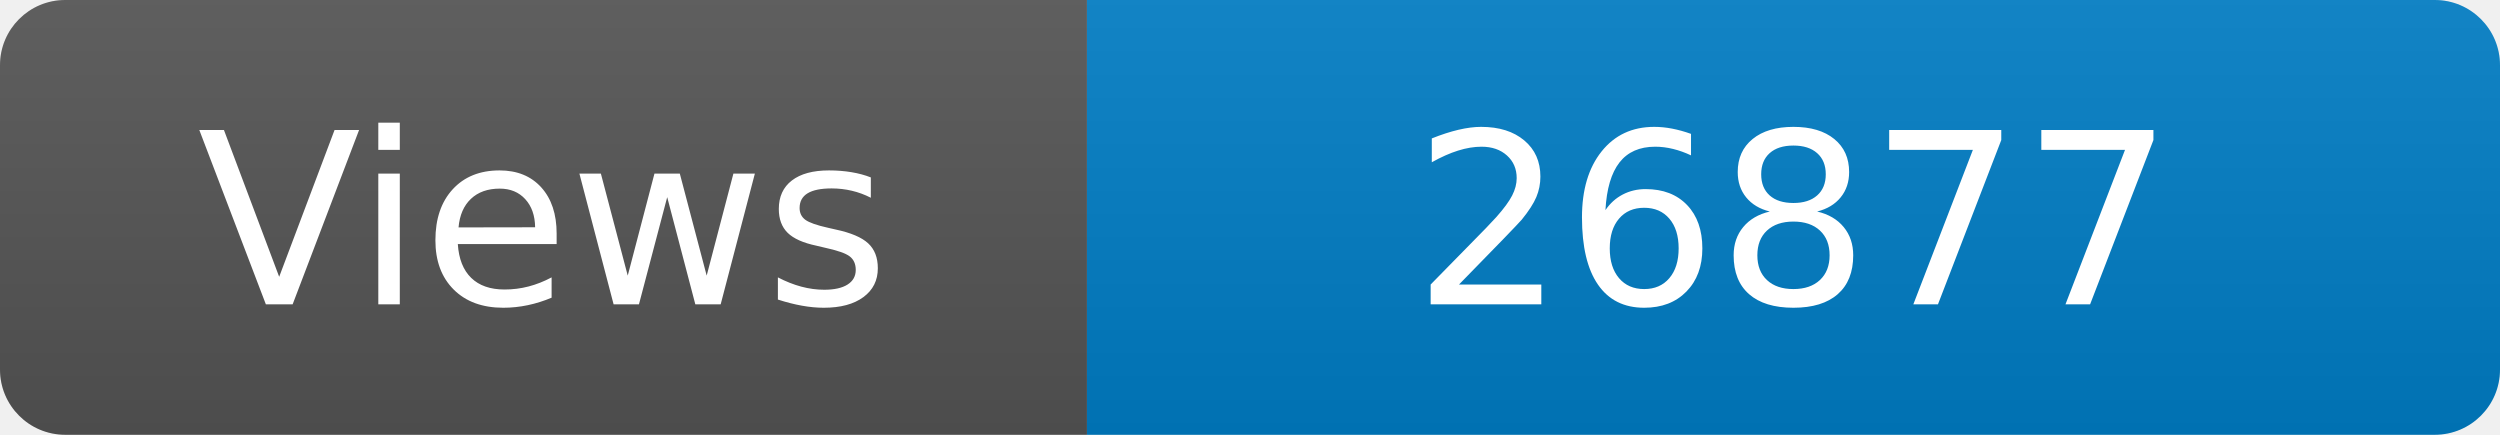
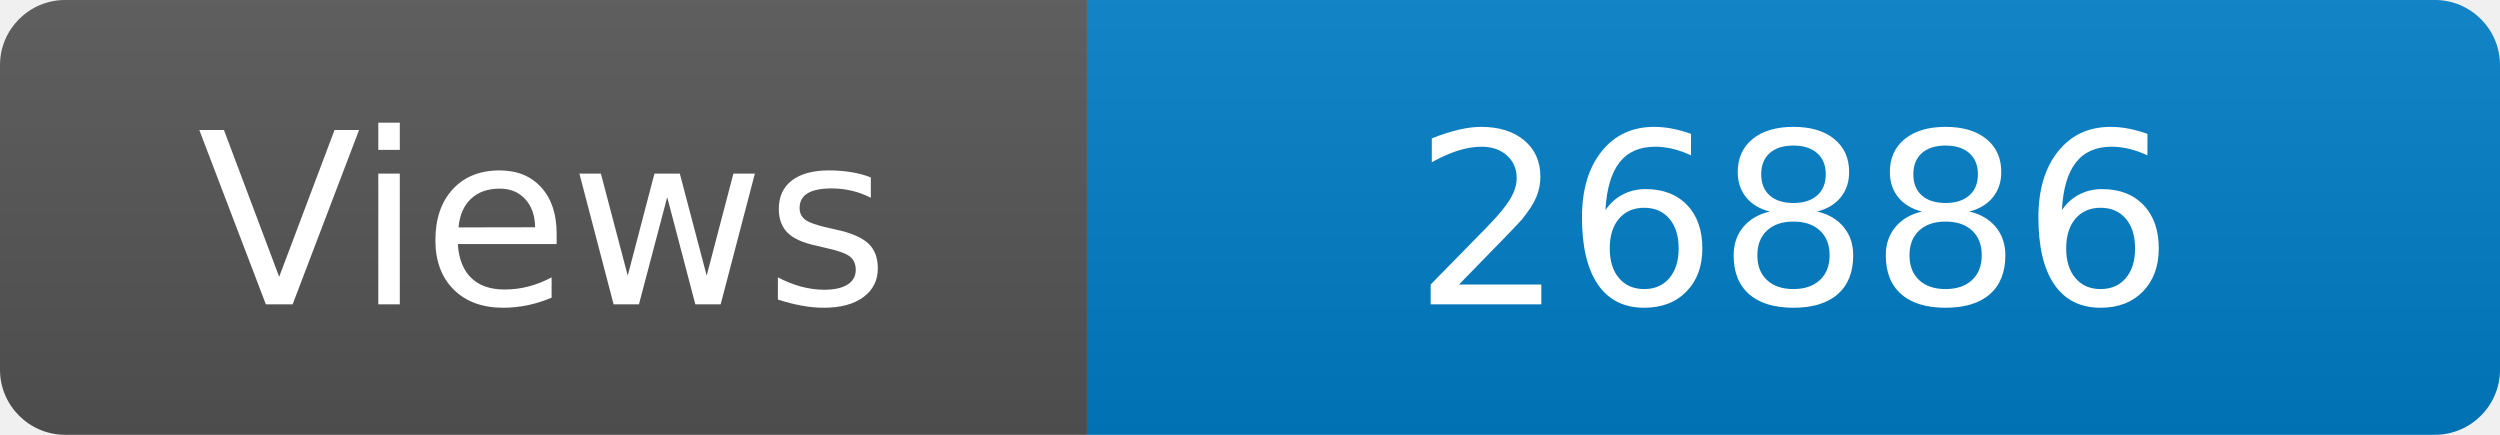
<svg xmlns="http://www.w3.org/2000/svg" width="115" height="20" role="img" aria-label="Maintained?: yes">
  <linearGradient id="s" x2="0" y2="100%">
    <stop offset="0" stop-color="#bbb" stop-opacity=".1" />
    <stop offset="1" stop-opacity=".1" />
  </linearGradient>
  <clipPath id="r">
    <rect width="115" height="20" rx="3" fill="#fff" />
  </clipPath>
  <g clip-path="url(#r)">
    <rect width="50" height="20" fill="#555" />
    <rect x="50" width="160" height="20" fill="#007ec6" />
    <rect width="115" height="20" fill="url(#s)" />
  </g>
  <g fill="#fff" text-anchor="middle" font-family="Verdana,Geneva,DejaVu Sans,sans-serif" font-size="110">
    <text x="250" y="140" transform="scale(.1)" fill="#fff">Views</text>
-     <text x="825" y="140" transform="scale(.1)" fill="#fff">26877</text>
+     <text x="825" y="140" transform="scale(.1)" fill="#fff">26886</text>
  </g>
</svg>
